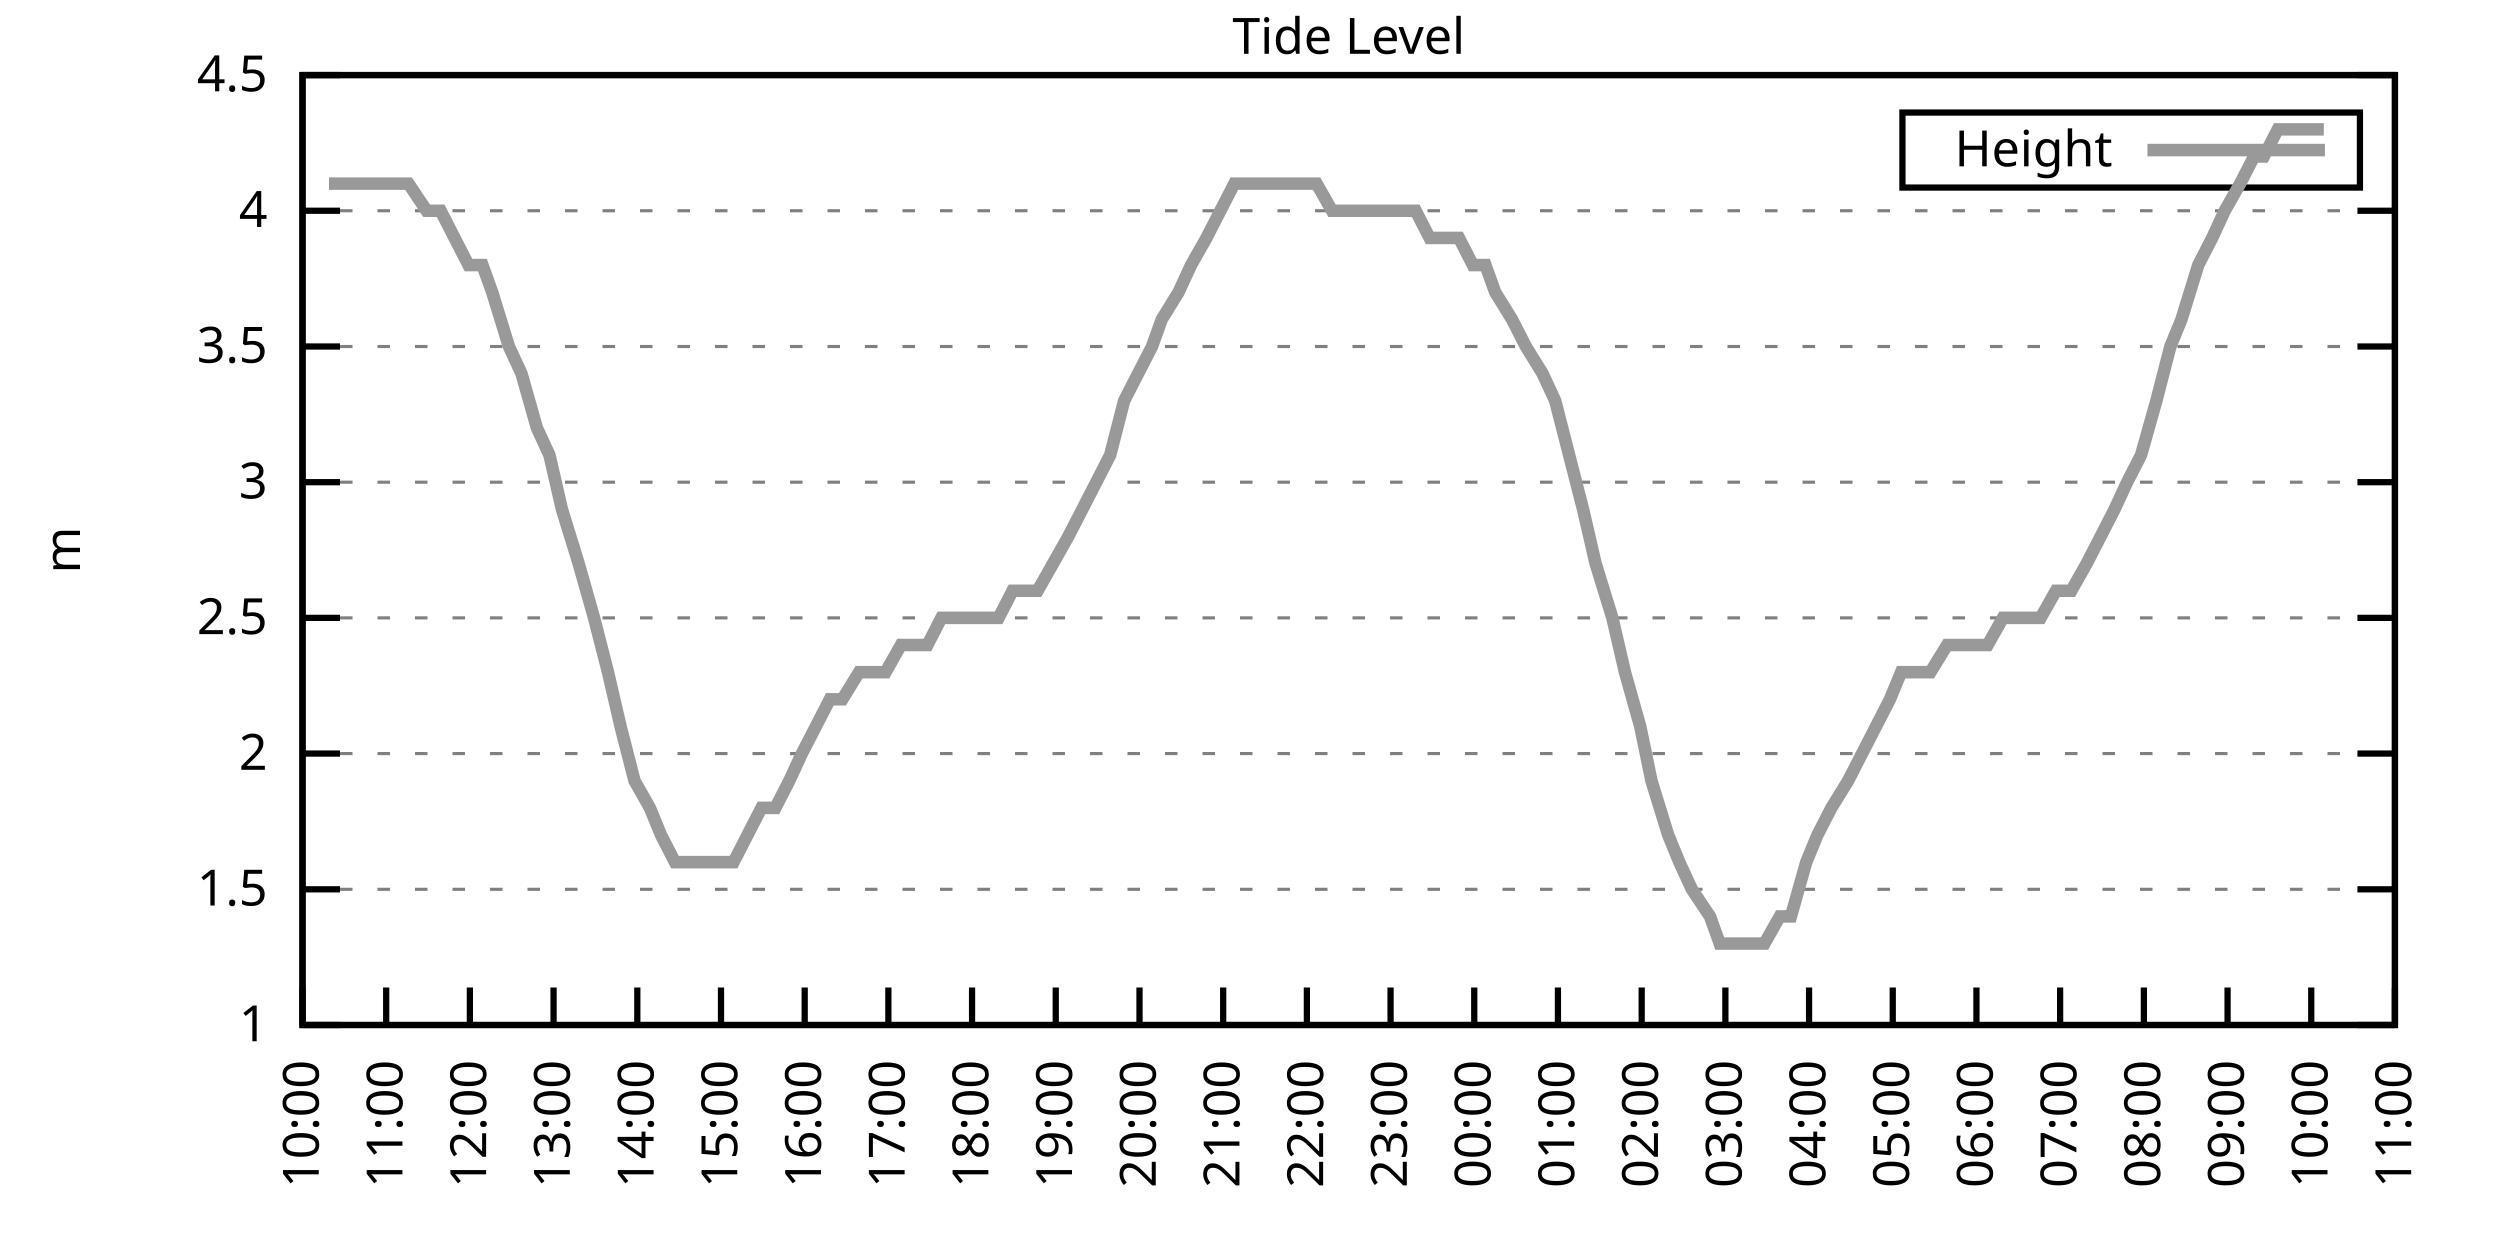
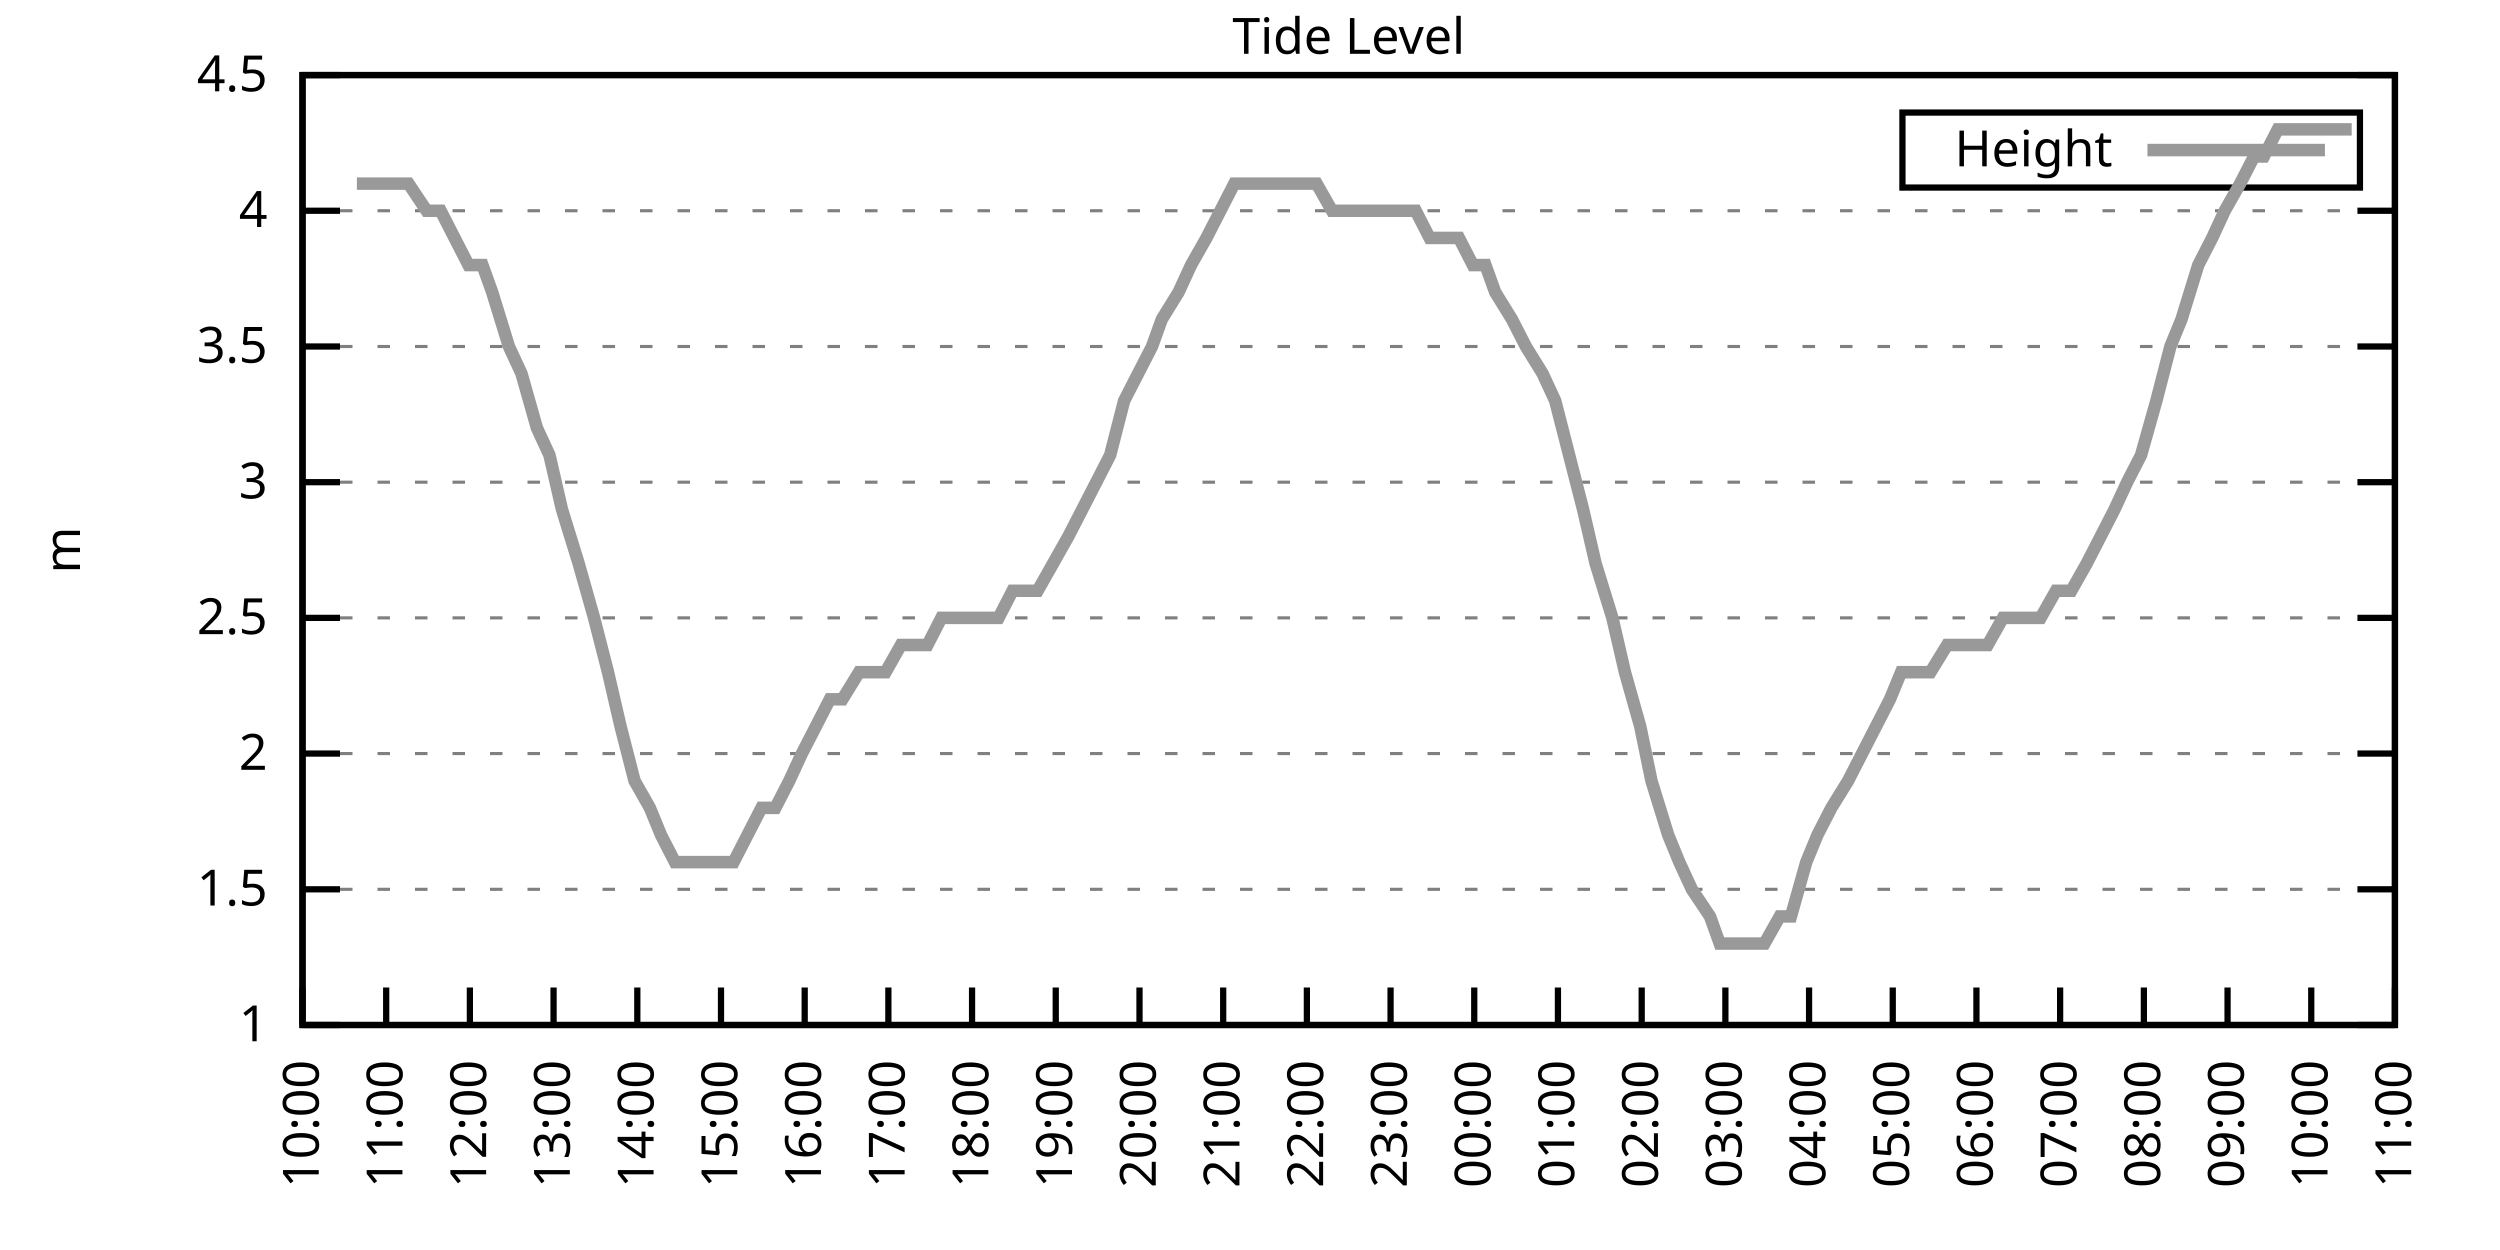
<svg xmlns="http://www.w3.org/2000/svg" xmlns:xlink="http://www.w3.org/1999/xlink" width="400" height="200" viewBox="0 0 400 200">
  <g id="gnuplot_canvas">
    <rect x="0" y="0" width="400" height="200" fill="none" />
    <defs>
      <circle id="gpDot" r="0.5" stroke-width="0.5" stroke="currentColor" />
      <path id="gpPt0" stroke-width="0.333" stroke="currentColor" d="M-1,0 h2 M0,-1 v2" />
      <path id="gpPt1" stroke-width="0.333" stroke="currentColor" d="M-1,-1 L1,1 M1,-1 L-1,1" />
      <path id="gpPt2" stroke-width="0.333" stroke="currentColor" d="M-1,0 L1,0 M0,-1 L0,1 M-1,-1 L1,1 M-1,1 L1,-1" />
      <rect id="gpPt3" stroke-width="0.333" stroke="currentColor" x="-1" y="-1" width="2" height="2" />
      <rect id="gpPt4" stroke-width="0.333" stroke="currentColor" fill="currentColor" x="-1" y="-1" width="2" height="2" />
      <circle id="gpPt5" stroke-width="0.333" stroke="currentColor" cx="0" cy="0" r="1" />
      <use xlink:href="#gpPt5" id="gpPt6" fill="currentColor" stroke="none" />
      <path id="gpPt7" stroke-width="0.333" stroke="currentColor" d="M0,-1.33 L-1.33,0.67 L1.33,0.67 z" />
      <use xlink:href="#gpPt7" id="gpPt8" fill="currentColor" stroke="none" />
      <use xlink:href="#gpPt7" id="gpPt9" stroke="currentColor" transform="rotate(180)" />
      <use xlink:href="#gpPt9" id="gpPt10" fill="currentColor" stroke="none" />
      <use xlink:href="#gpPt3" id="gpPt11" stroke="currentColor" transform="rotate(45)" />
      <use xlink:href="#gpPt11" id="gpPt12" fill="currentColor" stroke="none" />
      <path id="gpPt13" stroke-width="0.333" stroke="currentColor" d="M0,1.330 L1.265,0.411 L0.782,-1.067 L-0.782,-1.076 L-1.265,0.411 z" />
      <use xlink:href="#gpPt13" id="gpPt14" fill="currentColor" stroke="none" />
      <filter id="textbox" filterUnits="objectBoundingBox" x="0" y="0" height="1" width="1">
        <feFlood flood-color="white" flood-opacity="1" result="bgnd" />
        <feComposite in="SourceGraphic" in2="bgnd" operator="atop" />
      </filter>
      <filter id="greybox" filterUnits="objectBoundingBox" x="0" y="0" height="1" width="1">
        <feFlood flood-color="lightgrey" flood-opacity="1" result="grey" />
        <feComposite in="SourceGraphic" in2="grey" operator="atop" />
      </filter>
    </defs>
    <g fill="none" color="white" stroke="currentColor" stroke-width="1.00" stroke-linecap="butt" stroke-linejoin="miter">
</g>
    <g fill="none" color="black" stroke="currentColor" stroke-width="1.00" stroke-linecap="butt" stroke-linejoin="miter">
      <g stroke="none" shape-rendering="crispEdges">
        <polygon fill="rgb(255, 255, 255)" points="48.40,164.00 383.18,164.00 383.18,12.02 48.40,12.02 " />
      </g>
    </g>
    <g fill="none" color="black" stroke="currentColor" stroke-width="1.00" stroke-linecap="butt" stroke-linejoin="miter">
</g>
    <g fill="none" color="black" stroke="black" stroke-width="0.50" stroke-linecap="butt" stroke-linejoin="miter">
</g>
    <g fill="none" color="gray" stroke="currentColor" stroke-width="0.50" stroke-linecap="butt" stroke-linejoin="miter">
      <path stroke="gray" stroke-dasharray="2,4" class="gridline" d="M48.40,164.00 L383.19,164.00  " />
    </g>
    <g fill="none" color="gray" stroke="gray" stroke-width="1.00" stroke-linecap="butt" stroke-linejoin="miter">
</g>
    <g fill="none" color="black" stroke="currentColor" stroke-width="1.00" stroke-linecap="butt" stroke-linejoin="miter">
      <path stroke="black" d="M48.40,164.00 L54.40,164.00 M383.19,164.00 L377.19,164.00  " />
      <g transform="translate(42.80,166.60)" stroke="none" fill="black" font-family="Sans" font-size="8.00" text-anchor="end">
        <text>
          <tspan font-family="Sans"> 1</tspan>
        </text>
      </g>
    </g>
    <g fill="none" color="black" stroke="currentColor" stroke-width="1.00" stroke-linecap="butt" stroke-linejoin="miter">
</g>
    <g fill="none" color="black" stroke="black" stroke-width="0.50" stroke-linecap="butt" stroke-linejoin="miter">
</g>
    <g fill="none" color="gray" stroke="currentColor" stroke-width="0.50" stroke-linecap="butt" stroke-linejoin="miter">
      <path stroke="gray" stroke-dasharray="2,4" class="gridline" d="M48.40,142.29 L383.19,142.29  " />
    </g>
    <g fill="none" color="gray" stroke="gray" stroke-width="1.00" stroke-linecap="butt" stroke-linejoin="miter">
</g>
    <g fill="none" color="black" stroke="currentColor" stroke-width="1.00" stroke-linecap="butt" stroke-linejoin="miter">
      <path stroke="black" d="M48.40,142.29 L54.40,142.29 M383.19,142.29 L377.19,142.29  " />
      <g transform="translate(42.80,144.89)" stroke="none" fill="black" font-family="Sans" font-size="8.00" text-anchor="end">
        <text>
          <tspan font-family="Sans"> 1.5</tspan>
        </text>
      </g>
    </g>
    <g fill="none" color="black" stroke="currentColor" stroke-width="1.00" stroke-linecap="butt" stroke-linejoin="miter">
</g>
    <g fill="none" color="black" stroke="black" stroke-width="0.50" stroke-linecap="butt" stroke-linejoin="miter">
</g>
    <g fill="none" color="gray" stroke="currentColor" stroke-width="0.50" stroke-linecap="butt" stroke-linejoin="miter">
      <path stroke="gray" stroke-dasharray="2,4" class="gridline" d="M48.40,120.57 L383.19,120.57  " />
    </g>
    <g fill="none" color="gray" stroke="gray" stroke-width="1.00" stroke-linecap="butt" stroke-linejoin="miter">
</g>
    <g fill="none" color="black" stroke="currentColor" stroke-width="1.00" stroke-linecap="butt" stroke-linejoin="miter">
      <path stroke="black" d="M48.40,120.57 L54.40,120.57 M383.19,120.57 L377.19,120.57  " />
      <g transform="translate(42.80,123.17)" stroke="none" fill="black" font-family="Sans" font-size="8.00" text-anchor="end">
        <text>
          <tspan font-family="Sans"> 2</tspan>
        </text>
      </g>
    </g>
    <g fill="none" color="black" stroke="currentColor" stroke-width="1.00" stroke-linecap="butt" stroke-linejoin="miter">
</g>
    <g fill="none" color="black" stroke="black" stroke-width="0.50" stroke-linecap="butt" stroke-linejoin="miter">
</g>
    <g fill="none" color="gray" stroke="currentColor" stroke-width="0.50" stroke-linecap="butt" stroke-linejoin="miter">
      <path stroke="gray" stroke-dasharray="2,4" class="gridline" d="M48.40,98.86 L383.19,98.86  " />
    </g>
    <g fill="none" color="gray" stroke="gray" stroke-width="1.00" stroke-linecap="butt" stroke-linejoin="miter">
</g>
    <g fill="none" color="black" stroke="currentColor" stroke-width="1.00" stroke-linecap="butt" stroke-linejoin="miter">
      <path stroke="black" d="M48.40,98.86 L54.40,98.86 M383.19,98.86 L377.19,98.86  " />
      <g transform="translate(42.80,101.46)" stroke="none" fill="black" font-family="Sans" font-size="8.00" text-anchor="end">
        <text>
          <tspan font-family="Sans"> 2.5</tspan>
        </text>
      </g>
    </g>
    <g fill="none" color="black" stroke="currentColor" stroke-width="1.00" stroke-linecap="butt" stroke-linejoin="miter">
</g>
    <g fill="none" color="black" stroke="black" stroke-width="0.50" stroke-linecap="butt" stroke-linejoin="miter">
</g>
    <g fill="none" color="gray" stroke="currentColor" stroke-width="0.50" stroke-linecap="butt" stroke-linejoin="miter">
      <path stroke="gray" stroke-dasharray="2,4" class="gridline" d="M48.40,77.15 L383.19,77.15  " />
    </g>
    <g fill="none" color="gray" stroke="gray" stroke-width="1.00" stroke-linecap="butt" stroke-linejoin="miter">
</g>
    <g fill="none" color="black" stroke="currentColor" stroke-width="1.00" stroke-linecap="butt" stroke-linejoin="miter">
      <path stroke="black" d="M48.40,77.15 L54.40,77.15 M383.19,77.15 L377.19,77.15  " />
      <g transform="translate(42.80,79.75)" stroke="none" fill="black" font-family="Sans" font-size="8.00" text-anchor="end">
        <text>
          <tspan font-family="Sans"> 3</tspan>
        </text>
      </g>
    </g>
    <g fill="none" color="black" stroke="currentColor" stroke-width="1.00" stroke-linecap="butt" stroke-linejoin="miter">
</g>
    <g fill="none" color="black" stroke="black" stroke-width="0.50" stroke-linecap="butt" stroke-linejoin="miter">
</g>
    <g fill="none" color="gray" stroke="currentColor" stroke-width="0.50" stroke-linecap="butt" stroke-linejoin="miter">
      <path stroke="gray" stroke-dasharray="2,4" class="gridline" d="M48.40,55.44 L383.19,55.44  " />
    </g>
    <g fill="none" color="gray" stroke="gray" stroke-width="1.00" stroke-linecap="butt" stroke-linejoin="miter">
</g>
    <g fill="none" color="black" stroke="currentColor" stroke-width="1.00" stroke-linecap="butt" stroke-linejoin="miter">
      <path stroke="black" d="M48.40,55.44 L54.40,55.44 M383.19,55.44 L377.19,55.44  " />
      <g transform="translate(42.80,58.04)" stroke="none" fill="black" font-family="Sans" font-size="8.00" text-anchor="end">
        <text>
          <tspan font-family="Sans"> 3.5</tspan>
        </text>
      </g>
    </g>
    <g fill="none" color="black" stroke="currentColor" stroke-width="1.00" stroke-linecap="butt" stroke-linejoin="miter">
</g>
    <g fill="none" color="black" stroke="black" stroke-width="0.50" stroke-linecap="butt" stroke-linejoin="miter">
</g>
    <g fill="none" color="gray" stroke="currentColor" stroke-width="0.50" stroke-linecap="butt" stroke-linejoin="miter">
      <path stroke="gray" stroke-dasharray="2,4" class="gridline" d="M48.40,33.72 L383.19,33.72  " />
    </g>
    <g fill="none" color="gray" stroke="gray" stroke-width="1.00" stroke-linecap="butt" stroke-linejoin="miter">
</g>
    <g fill="none" color="black" stroke="currentColor" stroke-width="1.00" stroke-linecap="butt" stroke-linejoin="miter">
      <path stroke="black" d="M48.40,33.72 L54.40,33.72 M383.19,33.72 L377.19,33.72  " />
      <g transform="translate(42.80,36.32)" stroke="none" fill="black" font-family="Sans" font-size="8.00" text-anchor="end">
        <text>
          <tspan font-family="Sans"> 4</tspan>
        </text>
      </g>
    </g>
    <g fill="none" color="black" stroke="currentColor" stroke-width="1.00" stroke-linecap="butt" stroke-linejoin="miter">
</g>
    <g fill="none" color="black" stroke="black" stroke-width="0.50" stroke-linecap="butt" stroke-linejoin="miter">
</g>
    <g fill="none" color="gray" stroke="currentColor" stroke-width="0.50" stroke-linecap="butt" stroke-linejoin="miter">
      <path stroke="gray" stroke-dasharray="2,4" class="gridline" d="M48.40,12.01 L383.19,12.01  " />
    </g>
    <g fill="none" color="gray" stroke="gray" stroke-width="1.00" stroke-linecap="butt" stroke-linejoin="miter">
</g>
    <g fill="none" color="black" stroke="currentColor" stroke-width="1.00" stroke-linecap="butt" stroke-linejoin="miter">
      <path stroke="black" d="M48.40,12.01 L54.40,12.01 M383.19,12.01 L377.19,12.01  " />
      <g transform="translate(42.80,14.61)" stroke="none" fill="black" font-family="Sans" font-size="8.00" text-anchor="end">
        <text>
          <tspan font-family="Sans"> 4.5</tspan>
        </text>
      </g>
    </g>
    <g fill="none" color="black" stroke="currentColor" stroke-width="1.00" stroke-linecap="butt" stroke-linejoin="miter">
      <path stroke="black" d="M48.40,164.00 L48.40,158.00  " />
      <g transform="translate(51.00,169.60) rotate(270.00)" stroke="none" fill="black" font-family="Sans" font-size="8.00" text-anchor="end">
        <text>
          <tspan font-family="Sans">10:00</tspan>
        </text>
      </g>
    </g>
    <g fill="none" color="black" stroke="currentColor" stroke-width="1.00" stroke-linecap="butt" stroke-linejoin="miter">
      <path stroke="black" d="M61.79,164.00 L61.79,158.00  " />
      <g transform="translate(64.39,169.60) rotate(270.00)" stroke="none" fill="black" font-family="Sans" font-size="8.00" text-anchor="end">
        <text>
          <tspan font-family="Sans">11:00</tspan>
        </text>
      </g>
    </g>
    <g fill="none" color="black" stroke="currentColor" stroke-width="1.00" stroke-linecap="butt" stroke-linejoin="miter">
      <path stroke="black" d="M75.18,164.00 L75.18,158.00  " />
      <g transform="translate(77.78,169.60) rotate(270.00)" stroke="none" fill="black" font-family="Sans" font-size="8.00" text-anchor="end">
        <text>
          <tspan font-family="Sans">12:00</tspan>
        </text>
      </g>
    </g>
    <g fill="none" color="black" stroke="currentColor" stroke-width="1.00" stroke-linecap="butt" stroke-linejoin="miter">
      <path stroke="black" d="M88.57,164.00 L88.57,158.00  " />
      <g transform="translate(91.17,169.60) rotate(270.00)" stroke="none" fill="black" font-family="Sans" font-size="8.00" text-anchor="end">
        <text>
          <tspan font-family="Sans">13:00</tspan>
        </text>
      </g>
    </g>
    <g fill="none" color="black" stroke="currentColor" stroke-width="1.00" stroke-linecap="butt" stroke-linejoin="miter">
      <path stroke="black" d="M101.97,164.00 L101.97,158.00  " />
      <g transform="translate(104.57,169.60) rotate(270.00)" stroke="none" fill="black" font-family="Sans" font-size="8.00" text-anchor="end">
        <text>
          <tspan font-family="Sans">14:00</tspan>
        </text>
      </g>
    </g>
    <g fill="none" color="black" stroke="currentColor" stroke-width="1.00" stroke-linecap="butt" stroke-linejoin="miter">
      <path stroke="black" d="M115.36,164.00 L115.36,158.00  " />
      <g transform="translate(117.96,169.60) rotate(270.00)" stroke="none" fill="black" font-family="Sans" font-size="8.00" text-anchor="end">
        <text>
          <tspan font-family="Sans">15:00</tspan>
        </text>
      </g>
    </g>
    <g fill="none" color="black" stroke="currentColor" stroke-width="1.00" stroke-linecap="butt" stroke-linejoin="miter">
      <path stroke="black" d="M128.75,164.00 L128.75,158.00  " />
      <g transform="translate(131.35,169.60) rotate(270.00)" stroke="none" fill="black" font-family="Sans" font-size="8.00" text-anchor="end">
        <text>
          <tspan font-family="Sans">16:00</tspan>
        </text>
      </g>
    </g>
    <g fill="none" color="black" stroke="currentColor" stroke-width="1.00" stroke-linecap="butt" stroke-linejoin="miter">
      <path stroke="black" d="M142.14,164.00 L142.14,158.00  " />
      <g transform="translate(144.74,169.60) rotate(270.00)" stroke="none" fill="black" font-family="Sans" font-size="8.00" text-anchor="end">
        <text>
          <tspan font-family="Sans">17:00</tspan>
        </text>
      </g>
    </g>
    <g fill="none" color="black" stroke="currentColor" stroke-width="1.00" stroke-linecap="butt" stroke-linejoin="miter">
      <path stroke="black" d="M155.53,164.00 L155.53,158.00  " />
      <g transform="translate(158.13,169.60) rotate(270.00)" stroke="none" fill="black" font-family="Sans" font-size="8.00" text-anchor="end">
        <text>
          <tspan font-family="Sans">18:00</tspan>
        </text>
      </g>
    </g>
    <g fill="none" color="black" stroke="currentColor" stroke-width="1.00" stroke-linecap="butt" stroke-linejoin="miter">
      <path stroke="black" d="M168.92,164.00 L168.92,158.00  " />
      <g transform="translate(171.52,169.60) rotate(270.00)" stroke="none" fill="black" font-family="Sans" font-size="8.00" text-anchor="end">
        <text>
          <tspan font-family="Sans">19:00</tspan>
        </text>
      </g>
    </g>
    <g fill="none" color="black" stroke="currentColor" stroke-width="1.00" stroke-linecap="butt" stroke-linejoin="miter">
      <path stroke="black" d="M182.32,164.00 L182.32,158.00  " />
      <g transform="translate(184.92,169.60) rotate(270.00)" stroke="none" fill="black" font-family="Sans" font-size="8.00" text-anchor="end">
        <text>
          <tspan font-family="Sans">20:00</tspan>
        </text>
      </g>
    </g>
    <g fill="none" color="black" stroke="currentColor" stroke-width="1.00" stroke-linecap="butt" stroke-linejoin="miter">
      <path stroke="black" d="M195.71,164.00 L195.71,158.00  " />
      <g transform="translate(198.31,169.60) rotate(270.00)" stroke="none" fill="black" font-family="Sans" font-size="8.00" text-anchor="end">
        <text>
          <tspan font-family="Sans">21:00</tspan>
        </text>
      </g>
    </g>
    <g fill="none" color="black" stroke="currentColor" stroke-width="1.00" stroke-linecap="butt" stroke-linejoin="miter">
      <path stroke="black" d="M209.10,164.00 L209.10,158.00  " />
      <g transform="translate(211.70,169.60) rotate(270.00)" stroke="none" fill="black" font-family="Sans" font-size="8.00" text-anchor="end">
        <text>
          <tspan font-family="Sans">22:00</tspan>
        </text>
      </g>
    </g>
    <g fill="none" color="black" stroke="currentColor" stroke-width="1.00" stroke-linecap="butt" stroke-linejoin="miter">
      <path stroke="black" d="M222.49,164.00 L222.49,158.00  " />
      <g transform="translate(225.09,169.60) rotate(270.00)" stroke="none" fill="black" font-family="Sans" font-size="8.00" text-anchor="end">
        <text>
          <tspan font-family="Sans">23:00</tspan>
        </text>
      </g>
    </g>
    <g fill="none" color="black" stroke="currentColor" stroke-width="1.00" stroke-linecap="butt" stroke-linejoin="miter">
      <path stroke="black" d="M235.88,164.00 L235.88,158.00  " />
      <g transform="translate(238.48,169.60) rotate(270.00)" stroke="none" fill="black" font-family="Sans" font-size="8.00" text-anchor="end">
        <text>
          <tspan font-family="Sans">00:00</tspan>
        </text>
      </g>
    </g>
    <g fill="none" color="black" stroke="currentColor" stroke-width="1.00" stroke-linecap="butt" stroke-linejoin="miter">
      <path stroke="black" d="M249.27,164.00 L249.27,158.00  " />
      <g transform="translate(251.87,169.60) rotate(270.00)" stroke="none" fill="black" font-family="Sans" font-size="8.00" text-anchor="end">
        <text>
          <tspan font-family="Sans">01:00</tspan>
        </text>
      </g>
    </g>
    <g fill="none" color="black" stroke="currentColor" stroke-width="1.00" stroke-linecap="butt" stroke-linejoin="miter">
      <path stroke="black" d="M262.67,164.00 L262.67,158.00  " />
      <g transform="translate(265.27,169.60) rotate(270.00)" stroke="none" fill="black" font-family="Sans" font-size="8.00" text-anchor="end">
        <text>
          <tspan font-family="Sans">02:00</tspan>
        </text>
      </g>
    </g>
    <g fill="none" color="black" stroke="currentColor" stroke-width="1.00" stroke-linecap="butt" stroke-linejoin="miter">
      <path stroke="black" d="M276.06,164.00 L276.06,158.00  " />
      <g transform="translate(278.66,169.60) rotate(270.00)" stroke="none" fill="black" font-family="Sans" font-size="8.00" text-anchor="end">
        <text>
          <tspan font-family="Sans">03:00</tspan>
        </text>
      </g>
    </g>
    <g fill="none" color="black" stroke="currentColor" stroke-width="1.00" stroke-linecap="butt" stroke-linejoin="miter">
      <path stroke="black" d="M289.45,164.00 L289.45,158.00  " />
      <g transform="translate(292.05,169.60) rotate(270.00)" stroke="none" fill="black" font-family="Sans" font-size="8.00" text-anchor="end">
        <text>
          <tspan font-family="Sans">04:00</tspan>
        </text>
      </g>
    </g>
    <g fill="none" color="black" stroke="currentColor" stroke-width="1.00" stroke-linecap="butt" stroke-linejoin="miter">
      <path stroke="black" d="M302.84,164.00 L302.84,158.00  " />
      <g transform="translate(305.44,169.60) rotate(270.00)" stroke="none" fill="black" font-family="Sans" font-size="8.00" text-anchor="end">
        <text>
          <tspan font-family="Sans">05:00</tspan>
        </text>
      </g>
    </g>
    <g fill="none" color="black" stroke="currentColor" stroke-width="1.00" stroke-linecap="butt" stroke-linejoin="miter">
      <path stroke="black" d="M316.23,164.00 L316.23,158.00  " />
      <g transform="translate(318.83,169.60) rotate(270.00)" stroke="none" fill="black" font-family="Sans" font-size="8.00" text-anchor="end">
        <text>
          <tspan font-family="Sans">06:00</tspan>
        </text>
      </g>
    </g>
    <g fill="none" color="black" stroke="currentColor" stroke-width="1.00" stroke-linecap="butt" stroke-linejoin="miter">
      <path stroke="black" d="M329.62,164.00 L329.62,158.00  " />
      <g transform="translate(332.22,169.60) rotate(270.00)" stroke="none" fill="black" font-family="Sans" font-size="8.00" text-anchor="end">
        <text>
          <tspan font-family="Sans">07:00</tspan>
        </text>
      </g>
    </g>
    <g fill="none" color="black" stroke="currentColor" stroke-width="1.00" stroke-linecap="butt" stroke-linejoin="miter">
      <path stroke="black" d="M343.02,164.00 L343.02,158.00  " />
      <g transform="translate(345.62,169.60) rotate(270.00)" stroke="none" fill="black" font-family="Sans" font-size="8.00" text-anchor="end">
        <text>
          <tspan font-family="Sans">08:00</tspan>
        </text>
      </g>
    </g>
    <g fill="none" color="black" stroke="currentColor" stroke-width="1.00" stroke-linecap="butt" stroke-linejoin="miter">
      <path stroke="black" d="M356.41,164.00 L356.41,158.00  " />
      <g transform="translate(359.01,169.60) rotate(270.00)" stroke="none" fill="black" font-family="Sans" font-size="8.00" text-anchor="end">
        <text>
          <tspan font-family="Sans">09:00</tspan>
        </text>
      </g>
    </g>
    <g fill="none" color="black" stroke="currentColor" stroke-width="1.00" stroke-linecap="butt" stroke-linejoin="miter">
      <path stroke="black" d="M369.80,164.00 L369.80,158.00  " />
      <g transform="translate(372.40,169.60) rotate(270.00)" stroke="none" fill="black" font-family="Sans" font-size="8.00" text-anchor="end">
        <text>
          <tspan font-family="Sans">10:00</tspan>
        </text>
      </g>
    </g>
    <g fill="none" color="black" stroke="currentColor" stroke-width="1.00" stroke-linecap="butt" stroke-linejoin="miter">
      <path stroke="black" d="M383.19,164.00 L383.19,158.00  " />
      <g transform="translate(385.79,169.60) rotate(270.00)" stroke="none" fill="black" font-family="Sans" font-size="8.00" text-anchor="end">
        <text>
          <tspan font-family="Sans">11:00</tspan>
        </text>
      </g>
    </g>
    <g fill="none" color="black" stroke="currentColor" stroke-width="1.00" stroke-linecap="butt" stroke-linejoin="miter">
</g>
    <g fill="none" color="black" stroke="currentColor" stroke-width="1.00" stroke-linecap="butt" stroke-linejoin="miter">
      <path stroke="black" d="M48.40,12.01 L48.40,164.00 L383.19,164.00 L383.19,12.01 L48.40,12.01 Z  " />
    </g>
    <g fill="none" color="black" stroke="currentColor" stroke-width="1.00" stroke-linecap="butt" stroke-linejoin="miter">
</g>
    <g fill="none" color="black" stroke="currentColor" stroke-width="1.00" stroke-linecap="butt" stroke-linejoin="miter">
      <path stroke="black" d="M304.39,30.01 L304.39,18.01 L377.59,18.01 L377.59,30.01 L304.39,30.01 Z  " />
    </g>
    <g id="Tide_level_plot_1">
      <g fill="none" color="white" stroke="black" stroke-width="2.00" stroke-linecap="butt" stroke-linejoin="miter">
</g>
      <g fill="none" color="black" stroke="currentColor" stroke-width="2.00" stroke-linecap="butt" stroke-linejoin="miter">
        <g transform="translate(337.99,26.61)" stroke="none" fill="black" font-family="Sans" font-size="8.00" text-anchor="end">
          <text>
            <tspan font-family="Sans">Height</tspan>
          </text>
        </g>
      </g>
      <g fill="none" color="black" stroke="currentColor" stroke-width="2.00" stroke-linecap="butt" stroke-linejoin="miter">
-         <path stroke="rgb(153, 153, 153)" d="M343.59,24.01 L371.99,24.01 M52.64,29.38 L54.87,29.38 L57.10,29.38 L59.34,29.38 L61.57,29.38 L63.80,29.38   L65.36,29.38 L68.26,33.72 L70.50,33.72 L72.73,38.07 L74.96,42.41 L77.19,42.41 L78.75,46.75 L81.43,55.44   L83.44,59.78 L85.90,68.46 L87.91,72.81 L89.91,81.49 L92.59,90.18 L95.05,98.86 L97.28,107.55 L99.29,116.23   L101.52,124.92 L103.98,129.26 L105.76,133.60 L107.99,137.94 L110.22,137.94 L112.90,137.94 L115.13,137.94 L117.37,137.94   L119.60,133.60 L121.83,129.26 L124.06,129.26 L126.29,124.92 L128.30,120.57 L130.54,116.23 L132.77,111.89 L134.78,111.89   L137.45,107.55 L139.46,107.55 L141.69,107.55 L144.15,103.20 L146.38,103.20 L148.39,103.20 L150.62,98.86 L153.08,98.86   L155.09,98.86 L157.54,98.86 L159.77,98.86 L162.01,94.52 L164.01,94.52 L166.02,94.52 L168.48,90.18 L170.93,85.83   L173.17,81.49 L175.40,77.15 L177.63,72.81 L179.86,64.12 L182.09,59.78 L184.32,55.44 L185.89,51.09 L188.57,46.75   L190.57,42.41 L193.03,38.07 L195.26,33.72 L197.49,29.38 L199.50,29.38 L201.73,29.38 L204.19,29.38 L206.42,29.38   L207.98,29.38 L210.66,29.38 L213.12,33.72 L215.57,33.72 L217.80,33.72 L220.04,33.72 L222.04,33.72 L224.05,33.72   L226.51,33.72 L228.74,38.07 L230.97,38.07 L233.43,38.07 L235.66,42.41 L237.67,42.41 L239.23,46.75 L241.91,51.09   L244.14,55.44 L246.82,59.78 L248.83,64.12 L251.06,72.81 L253.29,81.49 L255.30,90.18 L257.98,98.86 L259.99,107.55   L262.44,116.23 L264.23,124.92 L266.91,133.60 L268.69,137.94 L270.70,142.29 L273.60,146.63 L275.16,150.97 L277.40,150.97   L279.63,150.97 L282.31,150.97 L284.76,146.63 L286.55,146.63 L289.00,137.94 L290.79,133.60 L293.02,129.26 L295.70,124.92   L297.93,120.57 L300.16,116.23 L302.39,111.89 L304.18,107.55 L306.86,107.55 L308.87,107.55 L311.54,103.20 L313.55,103.20   L315.79,103.20 L318.02,103.20 L320.47,98.86 L322.70,98.86 L324.94,98.86 L326.50,98.86 L328.95,94.52 L331.41,94.52   L333.86,90.18 L336.10,85.83 L338.33,81.49 L340.34,77.15 L342.57,72.81 L345.02,64.12 L347.26,55.44 L349.04,51.09   L351.72,42.41 L353.95,38.07 L355.96,33.72 L358.42,29.38 L360.65,25.04 L362.21,25.04 L364.44,20.70 L367.34,20.70   L369.35,20.70 L371.81,20.70  " />
+         <path stroke="rgb(153, 153, 153)" d="M343.59,24.01 L371.99,24.01 M57.10,29.38 L59.34,29.38 L61.57,29.38 L63.80,29.38 L65.36,29.38 L68.26,33.72   L70.50,33.72 L72.73,38.07 L74.96,42.41 L77.19,42.41 L78.75,46.75 L81.43,55.44 L83.44,59.78 L85.90,68.46   L87.91,72.81 L89.91,81.49 L92.59,90.18 L95.05,98.86 L97.28,107.55 L99.29,116.23 L101.52,124.92 L103.98,129.26   L105.76,133.60 L107.99,137.94 L110.22,137.94 L112.90,137.94 L115.13,137.94 L117.37,137.94 L119.60,133.60 L121.83,129.26   L124.06,129.26 L126.29,124.92 L128.30,120.57 L130.54,116.23 L132.77,111.89 L134.78,111.89 L137.45,107.55 L139.46,107.55   L141.69,107.55 L144.15,103.20 L146.38,103.20 L148.39,103.20 L150.62,98.86 L153.08,98.86 L155.09,98.86 L157.54,98.86   L159.77,98.86 L162.01,94.52 L164.01,94.52 L166.02,94.52 L168.48,90.18 L170.93,85.83 L173.17,81.49 L175.40,77.15   L177.63,72.81 L179.86,64.12 L182.09,59.78 L184.32,55.44 L185.89,51.09 L188.57,46.75 L190.57,42.41 L193.03,38.07   L195.26,33.72 L197.49,29.38 L199.50,29.38 L201.73,29.38 L204.19,29.38 L206.42,29.38 L207.98,29.38 L210.66,29.38   L213.12,33.72 L215.57,33.72 L217.80,33.72 L220.04,33.72 L222.04,33.72 L224.05,33.72 L226.51,33.72 L228.74,38.07   L230.97,38.07 L233.43,38.07 L235.66,42.41 L237.67,42.41 L239.23,46.75 L241.91,51.09 L244.14,55.44 L246.82,59.78   L248.83,64.12 L251.06,72.81 L253.29,81.49 L255.30,90.18 L257.98,98.86 L259.99,107.55 L262.44,116.23 L264.23,124.92   L266.91,133.60 L268.69,137.94 L270.70,142.29 L273.60,146.63 L275.16,150.97 L277.40,150.97 L279.63,150.97 L282.31,150.97   L284.76,146.63 L286.55,146.63 L289.00,137.94 L290.79,133.60 L293.02,129.26 L295.70,124.92 L297.93,120.57 L300.16,116.23   L302.39,111.89 L304.18,107.55 L306.86,107.55 L308.87,107.55 L311.54,103.20 L313.55,103.20 L315.79,103.20 L318.02,103.20   L320.47,98.86 L322.70,98.86 L324.94,98.86 L326.50,98.86 L328.95,94.52 L331.41,94.52 L333.86,90.18 L336.10,85.83   L338.33,81.49 L340.34,77.15 L342.57,72.81 L345.02,64.12 L347.26,55.44 L349.04,51.09 L351.72,42.41 L353.95,38.07   L355.96,33.72 L358.42,29.38 L360.65,25.04 L362.21,25.04 L364.44,20.70 L367.34,20.70 L369.35,20.70 L371.81,20.70   L373.59,20.70 L376.27,20.70  " />
      </g>
    </g>
    <g fill="none" color="black" stroke="currentColor" stroke-width="2.00" stroke-linecap="butt" stroke-linejoin="miter">
</g>
    <g fill="none" color="black" stroke="black" stroke-width="1.00" stroke-linecap="butt" stroke-linejoin="miter">
</g>
    <g fill="none" color="black" stroke="currentColor" stroke-width="1.00" stroke-linecap="butt" stroke-linejoin="miter">
      <path stroke="black" d="M48.40,12.01 L48.40,164.00 L383.19,164.00 L383.19,12.01 L48.40,12.01 Z  " />
      <g transform="translate(12.80,88.01) rotate(270.00)" stroke="none" fill="black" font-family="Sans" font-size="8.00" text-anchor="middle">
        <text>
          <tspan font-family="Sans">m</tspan>
        </text>
      </g>
    </g>
    <g fill="none" color="black" stroke="currentColor" stroke-width="1.00" stroke-linecap="butt" stroke-linejoin="miter">
</g>
    <g fill="none" color="black" stroke="currentColor" stroke-width="1.00" stroke-linecap="butt" stroke-linejoin="miter">
      <g transform="translate(215.79,8.61)" stroke="none" fill="black" font-family="Sans" font-size="8.00" text-anchor="middle">
        <text>
          <tspan font-family="Sans">Tide Level</tspan>
        </text>
      </g>
    </g>
    <g fill="none" color="black" stroke="currentColor" stroke-width="1.00" stroke-linecap="butt" stroke-linejoin="miter">
</g>
  </g>
</svg>
